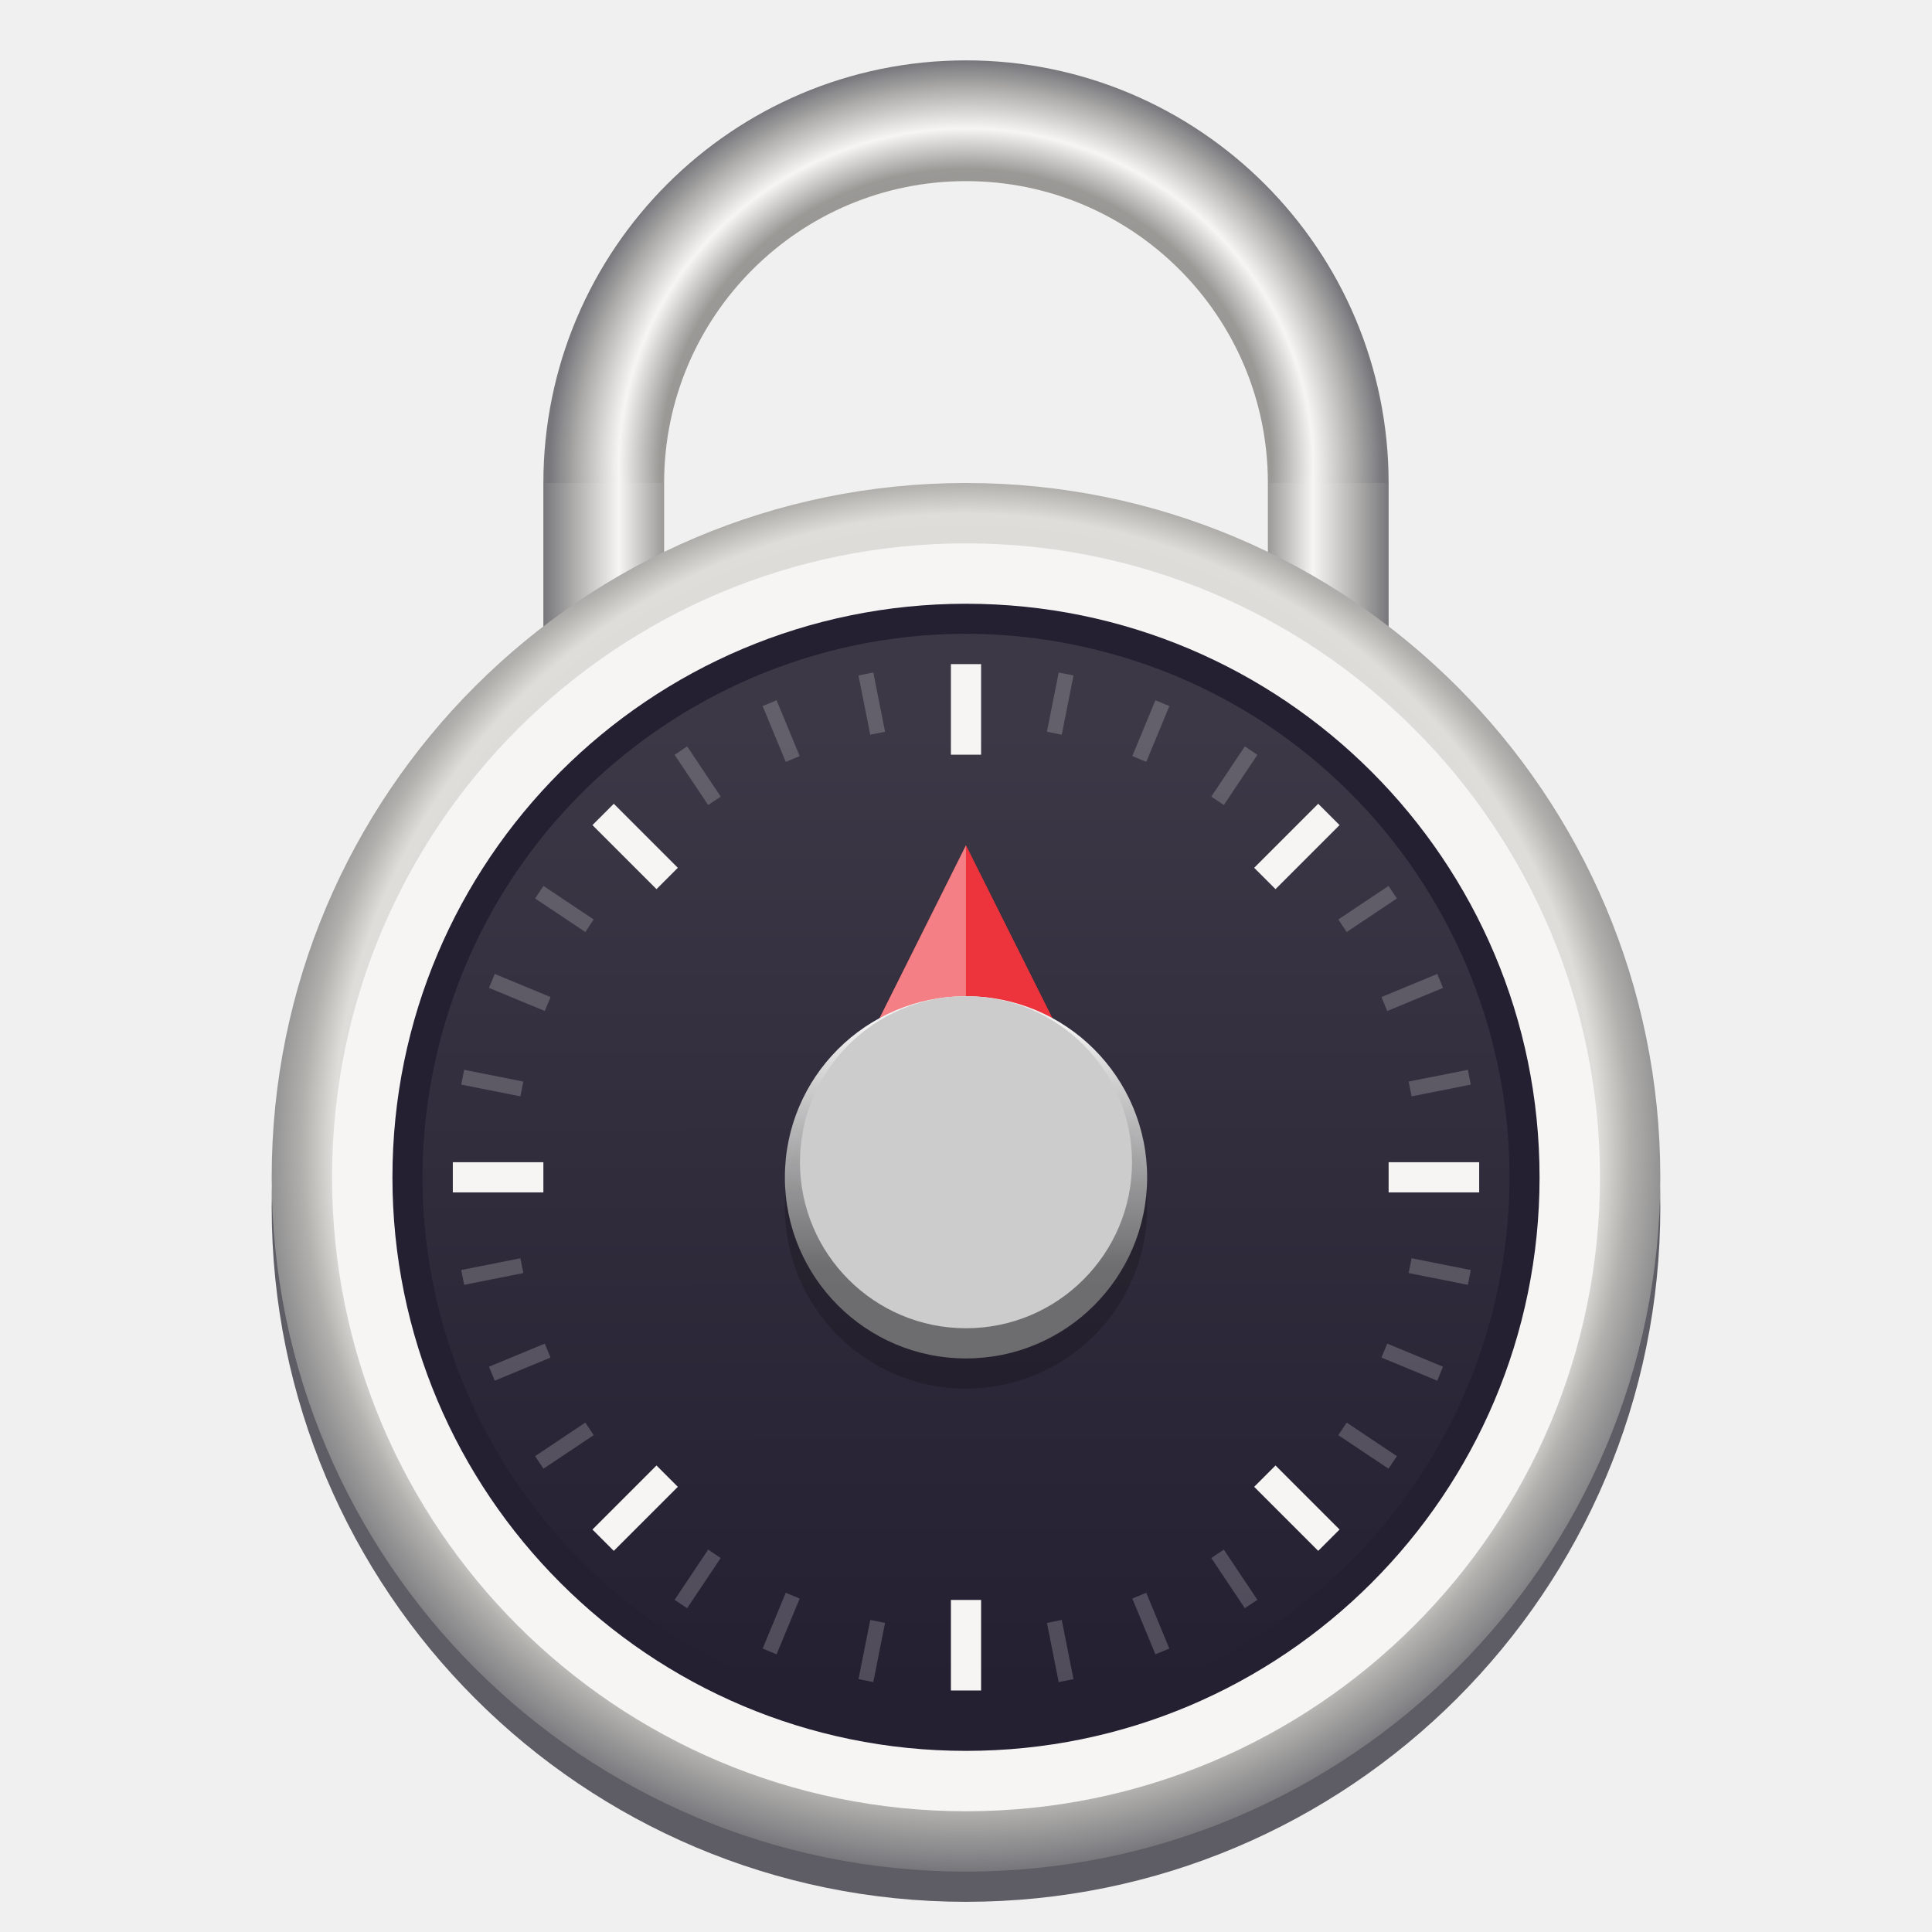
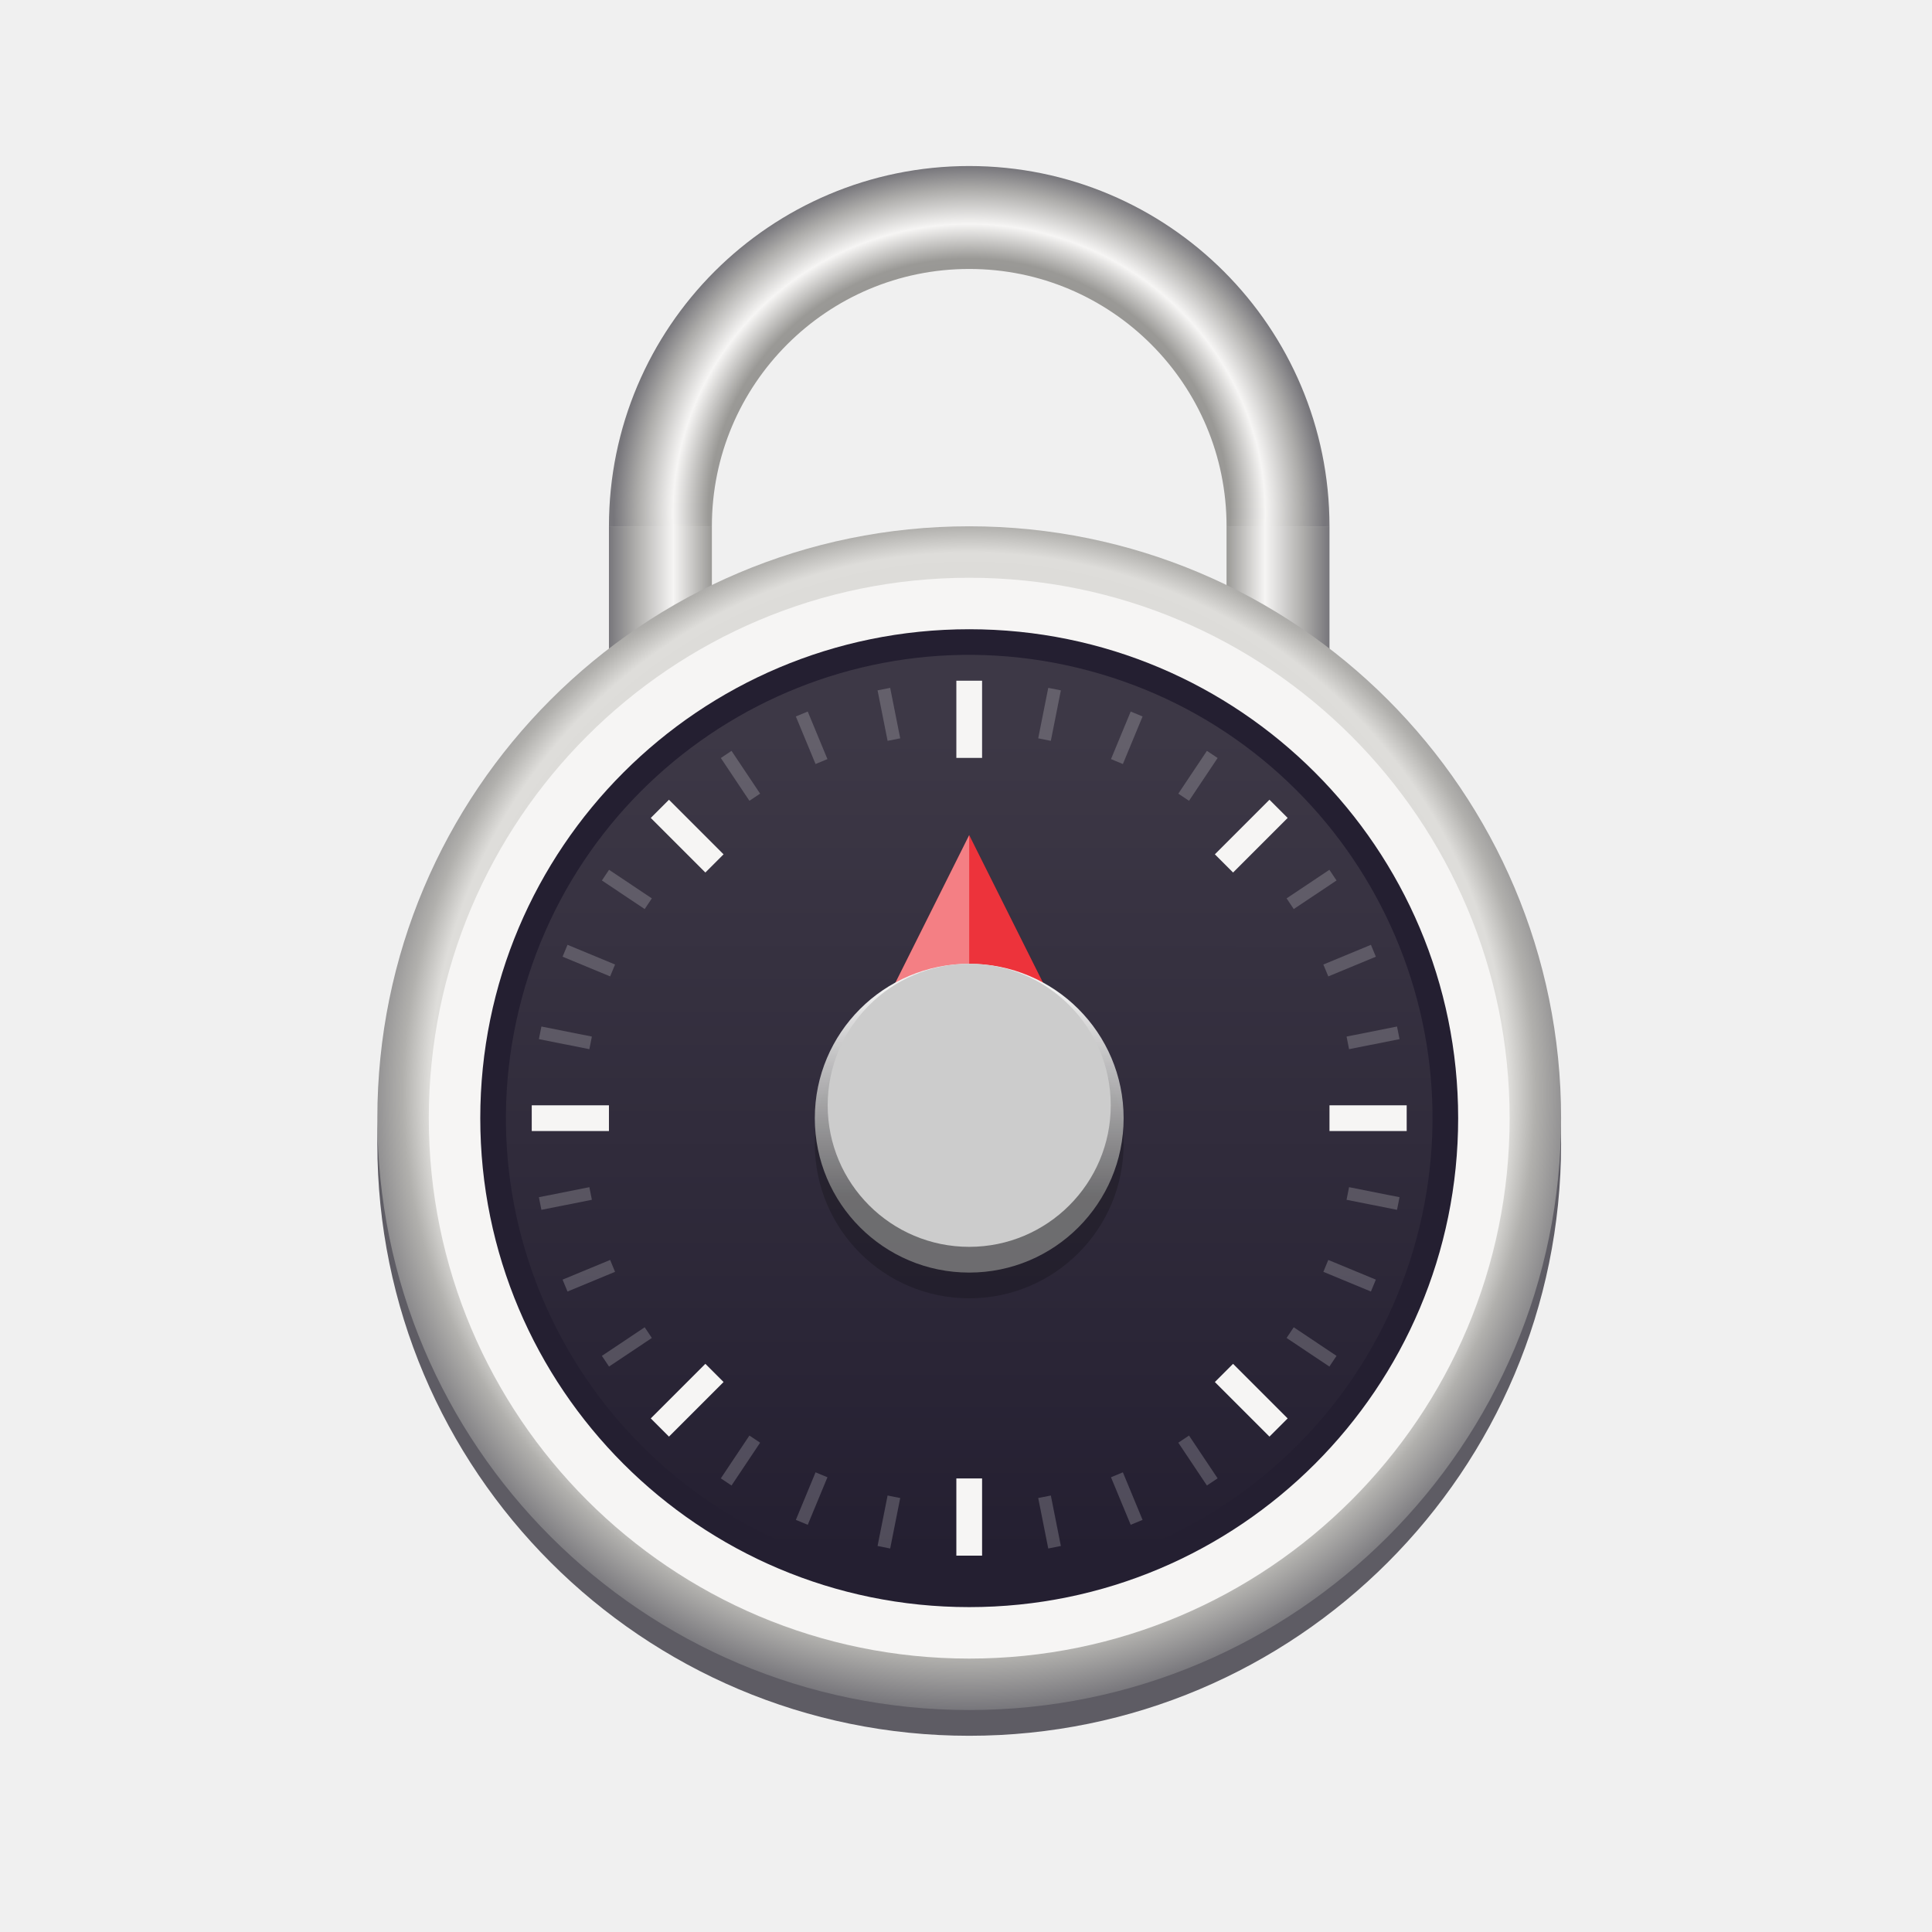
<svg xmlns="http://www.w3.org/2000/svg" xmlns:xlink="http://www.w3.org/1999/xlink" viewBox="0 0 128 128" style="display:inline;enable-background:new" version="1.0" id="svg11300" height="128" width="128">
  <defs id="defs3">
    <linearGradient id="linearGradient1961">
      <stop id="stop1957" offset="0" style="stop-color:#c0bfbc;stop-opacity:1" />
      <stop style="stop-color:#deddda;stop-opacity:1" offset="0.874" id="stop1965" />
      <stop id="stop1973" offset="0.917" style="stop-color:#b1b0ad;stop-opacity:1;" />
      <stop id="stop1959" offset="1" style="stop-color:#77767b;stop-opacity:1" />
    </linearGradient>
    <linearGradient id="linearGradient1587">
      <stop id="stop1583" offset="0" style="stop-color:#241f31;stop-opacity:1;" />
      <stop id="stop1585" offset="1" style="stop-color:#3d3846;stop-opacity:1" />
    </linearGradient>
    <linearGradient id="linearGradient5299">
      <stop id="stop5291" offset="0" style="stop-color:#77767b;stop-opacity:1" />
      <stop style="stop-color:#9a9996;stop-opacity:1" offset="0.733" id="stop5293" />
      <stop id="stop5295" offset="0.833" style="stop-color:#f6f5f4;stop-opacity:1" />
      <stop style="stop-color:#adacaa;stop-opacity:1;" offset="0.933" id="stop1949" />
      <stop id="stop5297" offset="1" style="stop-color:#77767b;stop-opacity:1" />
    </linearGradient>
    <linearGradient gradientTransform="matrix(0.2499998,0,0,0.2499998,-214.5336,33.60622)" gradientUnits="userSpaceOnUse" y2="951.87" y1="772.97" x2="346.51" x1="167.61" id="linearGradient5163">
      <stop id="stop7" offset="0" style="stop-color:#fff;stop-opacity:.4" />
      <stop id="stop9" offset="1" style="stop-color:#fff;stop-opacity:.6" />
    </linearGradient>
    <filter style="color-interpolation-filters:sRGB" height="1.12" width="1.12" y="-0.06" x="-0.06" id="filter4520">
      <feGaussianBlur id="feGaussianBlur100" stdDeviation="1.2" />
    </filter>
    <linearGradient gradientUnits="userSpaceOnUse" gradientTransform="translate(351.45,336.28)" y2="869.42" y1="830.88" x2="185.85" x1="147.31" id="linearGradient4631">
      <stop id="stop83" offset="0" style="stop-color:#f2f2f2;stop-opacity:1" />
      <stop id="stop85" offset="1" style="stop-color:#808080;stop-opacity:.8" />
    </linearGradient>
    <linearGradient y2="881.22" x2="175.59" y1="822.553" x1="175.59" gradientTransform="matrix(0.2727273,0,0,0.2727273,16.11182,15.66728)" gradientUnits="userSpaceOnUse" id="linearGradient1616" xlink:href="#linearGradient4631" />
    <linearGradient gradientTransform="translate(4,8)" gradientUnits="userSpaceOnUse" y2="202" x2="88" y1="202" x1="58" id="linearGradient4948" xlink:href="#linearGradient5299" />
    <linearGradient gradientUnits="userSpaceOnUse" y2="250.271" x2="-147.811" y1="188.451" x1="-131.247" id="linearGradient1589" xlink:href="#linearGradient1587" />
    <radialGradient gradientTransform="matrix(0.767349,0.00553784,-0.00541257,0.7499926,16.0305,44.56594)" gradientUnits="userSpaceOnUse" r="36" fy="210.775" fx="64" cy="210.775" cx="64" id="radialGradient1856" xlink:href="#linearGradient5299" />
    <radialGradient gradientTransform="matrix(1.043478,-5.3388343e-8,5.519212e-8,1.043478,153.732,-10.86963)" gradientUnits="userSpaceOnUse" r="46" fy="248.083" fx="-85.993" cy="248.083" cx="-85.993" id="radialGradient1963" xlink:href="#linearGradient1961" />
+     <linearGradient xlink:href="#linearGradient5299" id="linearGradient915" gradientUnits="userSpaceOnUse" gradientTransform="translate(4,8)" x1="58" y1="202" x2="88" y2="202" />
  </defs>
-   <g transform="translate(0,-172)" style="display:inline" id="layer1">
+   <g transform="matrix(0.852459,0,0,0.852459,9.655738,-139.0328)" style="display:inline" id="layer1">
    <g style="display:none" id="layer2">
      <g id="g12027" transform="matrix(7.991171,0,0,8.003641,-167.7909,-4846.078)" style="display:inline;fill:#000000;enable-background:new" />
      <rect y="172" x="9.2651362e-08" height="128" width="128" id="rect13805" style="display:inline;overflow:visible;visibility:visible;fill:#f0f0f0;fill-opacity:1;fill-rule:nonzero;stroke:none;stroke-width:0.5;marker:none;enable-background:accumulate" />
      <g transform="translate(-24,24)" style="fill:none;fill-opacity:0.251;stroke:#a579b3;stroke-opacity:1" id="g883" />
      <g transform="translate(-24,24)" style="fill:none;fill-opacity:0.251;stroke:#a579b3;stroke-opacity:1" id="g900" />
      <rect style="display:inline;overflow:visible;visibility:visible;fill:#f0f0f0;fill-opacity:1;fill-rule:nonzero;stroke:none;stroke-width:0.5;marker:none;enable-background:accumulate" id="rect859" width="16" height="16" x="160" y="172" />
      <text id="text863" y="164" x="0" style="font-style:normal;font-variant:normal;font-weight:bold;font-stretch:normal;font-size:4px;line-height:125%;font-family:Cantarell;-inkscape-font-specification:'Cantarell, Bold';text-align:start;writing-mode:lr-tb;text-anchor:start;display:inline;fill:#000000;fill-opacity:1;stroke:none;stroke-width:0.333;enable-background:new" xml:space="preserve">
        <tspan y="164" x="0" id="tspan861" style="font-size:4px;stroke-width:0.333">Hicolor</tspan>
      </text>
      <text xml:space="preserve" style="font-style:normal;font-variant:normal;font-weight:bold;font-stretch:normal;font-size:4px;line-height:125%;font-family:Cantarell;-inkscape-font-specification:'Cantarell, Bold';text-align:start;writing-mode:lr-tb;text-anchor:start;display:inline;fill:#000000;fill-opacity:1;stroke:none;stroke-width:0.333;enable-background:new" x="160" y="164" id="text867">
        <tspan style="font-size:4px;stroke-width:0.333" id="tspan865" x="160" y="164">Symbolic</tspan>
      </text>
    </g>
    <g style="display:none" id="layer3">
      <circle style="display:inline;opacity:0.1;vector-effect:none;fill:none;fill-opacity:1;stroke:#000000;stroke-width:0.99;stroke-linecap:butt;stroke-linejoin:miter;stroke-miterlimit:4;stroke-dasharray:0.99, 0.99;stroke-dashoffset:0;stroke-opacity:1;marker:none;marker-start:none;marker-mid:none;marker-end:none;paint-order:normal;enable-background:new" id="circle2892" r="59.504" cy="236" cx="64" />
      <rect style="display:inline;opacity:0.1;vector-effect:none;fill:none;fill-opacity:1;stroke:#000000;stroke-width:0.99;stroke-linecap:butt;stroke-linejoin:miter;stroke-miterlimit:4;stroke-dasharray:0.99, 0.99;stroke-dashoffset:0;stroke-opacity:1;marker:none;marker-start:none;marker-mid:none;marker-end:none;paint-order:normal;enable-background:new" id="rect2894" width="87.01" height="111.01" x="20.495" y="180.495" rx="8.701" ry="7.929" />
      <rect style="display:inline;opacity:0.1;vector-effect:none;fill:none;fill-opacity:1;stroke:#000000;stroke-width:0.99;stroke-linecap:butt;stroke-linejoin:miter;stroke-miterlimit:4;stroke-dasharray:0.99, 0.99;stroke-dashoffset:0;stroke-opacity:1;marker:none;marker-start:none;marker-mid:none;marker-end:none;paint-order:normal;enable-background:new" id="rect2896" width="103.01" height="103.01" x="12.495" y="184.495" rx="7.924" ry="7.924" />
      <rect style="display:inline;opacity:0.1;vector-effect:none;fill:none;fill-opacity:1;stroke:#000000;stroke-width:0.99;stroke-linecap:butt;stroke-linejoin:miter;stroke-miterlimit:4;stroke-dasharray:0.99, 0.99;stroke-dashoffset:0;stroke-opacity:1;marker:none;marker-start:none;marker-mid:none;marker-end:none;paint-order:normal;enable-background:new" id="rect2898" width="111.01" height="87.01" x="8.495" y="200.495" rx="7.929" ry="8.701" />
      <path style="display:inline;fill:none;stroke:#62a0ea;stroke-width:2;stroke-linecap:butt;stroke-linejoin:miter;stroke-miterlimit:4;stroke-dasharray:none;stroke-opacity:1;enable-background:new" d="M 2.6203015e-5,289 H 128" id="path2900" />
    </g>
    <g style="display:inline" id="layer9">
      <use height="100%" width="100%" transform="matrix(-1,0,0,1,128,0)" id="use1951" xlink:href="#rect4940" y="0" x="0" />
-       <circle cx="-150.534" cy="248.946" r="0" style="display:inline;enable-background:new;fill:none;stroke:url(#linearGradient5163);stroke-width:0.5" id="circle170" />
-       <rect style="display:inline;enable-background:new;opacity:1;vector-effect:none;fill:url(#linearGradient4948);fill-opacity:1;stroke:none;stroke-width:1;stroke-linecap:round;stroke-linejoin:round;stroke-miterlimit:4;stroke-dasharray:none;stroke-dashoffset:0;stroke-opacity:0.673" id="rect4940" width="8" height="16" x="84" y="204" />
+       <circle cx="-150.534" cy="248.946" r="0" style="display:inline;fill:none;stroke:url(#linearGradient5163);stroke-width:0.5;enable-background:new" id="circle170" />
+       <rect style="display:inline;opacity:1;vector-effect:none;fill:url(#linearGradient915);fill-opacity:1;stroke:none;stroke-width:1;stroke-linecap:round;stroke-linejoin:round;stroke-miterlimit:4;stroke-dasharray:none;stroke-dashoffset:0;stroke-opacity:0.673;enable-background:new" id="rect4940" width="8" height="16" x="84" y="204" />
      <circle r="46" cy="252" cx="64" id="circle4922" style="display:inline;opacity:1;vector-effect:none;fill:#5e5c64;fill-opacity:1;stroke:none;stroke-width:2;stroke-linecap:butt;stroke-linejoin:round;stroke-miterlimit:4;stroke-dasharray:none;stroke-dashoffset:0;stroke-opacity:1;enable-background:new" />
      <circle style="display:inline;opacity:1;vector-effect:none;fill:url(#radialGradient1963);fill-opacity:1;stroke:none;stroke-width:2;stroke-linecap:butt;stroke-linejoin:round;stroke-miterlimit:4;stroke-dasharray:none;stroke-dashoffset:0;stroke-opacity:1;enable-background:new" id="circle4297" cx="64" cy="250" r="46" />
      <circle r="42" cy="250" cx="64" id="circle1953" style="display:inline;opacity:1;vector-effect:none;fill:#f6f5f4;fill-opacity:1;stroke:none;stroke-width:2;stroke-linecap:butt;stroke-linejoin:round;stroke-miterlimit:4;stroke-dasharray:none;stroke-dashoffset:0;stroke-opacity:1;enable-background:new" />
      <circle r="38" cy="-64" cx="250" id="circle4299" style="display:inline;opacity:1;vector-effect:none;fill:#241f31;fill-opacity:1;stroke:none;stroke-width:2.235;stroke-linecap:butt;stroke-linejoin:round;stroke-miterlimit:4;stroke-dasharray:none;stroke-dashoffset:0;stroke-opacity:1;enable-background:new" transform="rotate(90)" />
      <g id="g4333" transform="matrix(1,0,0,-1,150,499.9992)">
        <circle cx="-147.774" cy="219.223" r="36" transform="rotate(-15)" id="circle4301" style="display:inline;opacity:1;vector-effect:none;fill:url(#linearGradient1589);fill-opacity:1;stroke:none;stroke-width:2.4;stroke-linecap:butt;stroke-linejoin:round;stroke-miterlimit:4;stroke-dasharray:none;stroke-dashoffset:0;stroke-opacity:1;enable-background:new" />
      </g>
      <g transform="translate(-4.7474225e-6,-3)" id="g3417" style="display:inline;enable-background:new">
        <path id="path1538" style="fill:#1a1a1a;fill-opacity:0.4;fill-rule:evenodd;filter:url(#filter4520);enable-background:new" d="m 527.04,1123.5 -24,48 h 48 z" transform="matrix(0.2499318,0,0,0.2499318,-67.72584,-48.78259)" />
        <path id="path1540" style="fill:#ed333b;fill-rule:evenodd;stroke:none;stroke-width:0.25px;enable-background:new" d="m 64,231 -6,12 h 12 z" />
        <path id="path1542" style="fill:#ffffff;fill-opacity:0.373;fill-rule:evenodd;stroke-width:0.25;enable-background:new" d="M 63.998,231.003 58,243 h 5.998 z" />
      </g>
-       <circle id="circle1867" style="display:inline;enable-background:new;fill:#000000;stroke-width:0;opacity:0.2" r="12" cy="252" cx="64" />
-       <circle cx="64" cy="250" r="12" style="display:inline;enable-background:new;fill:url(#linearGradient1616);stroke-width:0" id="circle1548" />
-       <circle transform="scale(1,-1)" cx="64" cy="-249" r="11" style="display:inline;enable-background:new;fill:#cccccc;stroke-width:0" id="circle1550" />
-       <g style="display:inline;enable-background:new;stroke:#f6f5f4" transform="matrix(1,0,0,-1,0,500)" id="g1470">
+       <circle id="circle1867" style="display:inline;opacity:0.2;fill:#000000;stroke-width:0;enable-background:new" r="12" cy="252" cx="64" />
+       <circle cx="64" cy="250" r="12" style="display:inline;fill:url(#linearGradient1616);stroke-width:0;enable-background:new" id="circle1548" />
+       <circle transform="scale(1,-1)" cx="64" cy="-249" r="11" style="display:inline;fill:#cccccc;stroke-width:0;enable-background:new" id="circle1550" />
+       <g style="display:inline;stroke:#f6f5f4;enable-background:new" transform="matrix(1,0,0,-1,0,500)" id="g1470">
        <path style="fill:none;stroke:#f6f5f4;stroke-width:2;stroke-linecap:butt;stroke-linejoin:miter;stroke-miterlimit:4;stroke-dasharray:none;stroke-opacity:1" d="M 64,216 V 222" id="path4367" />
        <path id="path1404" d="M 64,278 V 284" style="fill:none;stroke:#f6f5f4;stroke-width:2;stroke-linecap:butt;stroke-linejoin:miter;stroke-miterlimit:4;stroke-dasharray:none;stroke-opacity:1" />
        <path id="path1410" d="M 98,250 H 92" style="fill:none;stroke:#f6f5f4;stroke-width:2;stroke-linecap:butt;stroke-linejoin:miter;stroke-miterlimit:4;stroke-dasharray:none;stroke-opacity:1" />
        <path style="fill:none;stroke:#f6f5f4;stroke-width:2;stroke-linecap:butt;stroke-linejoin:miter;stroke-miterlimit:4;stroke-dasharray:none;stroke-opacity:1" d="M 36,250 H 30" id="path1412" />
        <path id="path1426" d="m 39.958,225.958 4.243,4.243" style="fill:none;stroke:#f6f5f4;stroke-width:2;stroke-linecap:butt;stroke-linejoin:miter;stroke-miterlimit:4;stroke-dasharray:none;stroke-opacity:1" />
        <path style="fill:none;stroke:#f6f5f4;stroke-width:2;stroke-linecap:butt;stroke-linejoin:miter;stroke-miterlimit:4;stroke-dasharray:none;stroke-opacity:1" d="m 83.799,269.799 4.243,4.243" id="path1428" />
        <path style="fill:none;stroke:#f6f5f4;stroke-width:2;stroke-linecap:butt;stroke-linejoin:miter;stroke-miterlimit:4;stroke-dasharray:none;stroke-opacity:1" d="m 88.042,225.958 -4.243,4.243" id="path1430" />
        <path id="path1432" d="m 44.201,269.799 -4.243,4.243" style="fill:none;stroke:#f6f5f4;stroke-width:2;stroke-linecap:butt;stroke-linejoin:miter;stroke-miterlimit:4;stroke-dasharray:none;stroke-opacity:1" />
      </g>
-       <g style="display:inline;enable-background:new;stroke:#ffffff;opacity:0.2" id="g1842">
+       <g style="display:inline;opacity:0.2;stroke:#ffffff;enable-background:new" id="g1842">
        <path id="path1596" d="m 57.367,283.347 0.78,-3.923" style="fill:none;stroke:#ffffff;stroke-width:1;stroke-linecap:butt;stroke-linejoin:miter;stroke-miterlimit:4;stroke-dasharray:none;stroke-opacity:1" />
        <path style="fill:none;stroke:#ffffff;stroke-width:1;stroke-linecap:butt;stroke-linejoin:miter;stroke-miterlimit:4;stroke-dasharray:none;stroke-opacity:1" d="m 69.853,220.576 0.78,-3.923" id="path1598" />
        <path style="fill:none;stroke:#ffffff;stroke-width:1;stroke-linecap:butt;stroke-linejoin:miter;stroke-miterlimit:4;stroke-dasharray:none;stroke-opacity:1" d="m 97.347,256.633 -3.923,-0.78" id="path1600" />
        <path id="path1602" d="m 34.576,244.147 -3.923,-0.78" style="fill:none;stroke:#ffffff;stroke-width:1;stroke-linecap:butt;stroke-linejoin:miter;stroke-miterlimit:4;stroke-dasharray:none;stroke-opacity:1" />
        <path style="fill:none;stroke:#ffffff;stroke-width:1;stroke-linecap:butt;stroke-linejoin:miter;stroke-miterlimit:4;stroke-dasharray:none;stroke-opacity:1" d="m 35.73,268.889 3.326,-2.222" id="path1604" />
        <path id="path1606" d="m 88.944,233.333 3.326,-2.222" style="fill:none;stroke:#ffffff;stroke-width:1;stroke-linecap:butt;stroke-linejoin:miter;stroke-miterlimit:4;stroke-dasharray:none;stroke-opacity:1" />
        <path id="path1608" d="M 82.889,278.27 80.667,274.944" style="fill:none;stroke:#ffffff;stroke-width:1;stroke-linecap:butt;stroke-linejoin:miter;stroke-miterlimit:4;stroke-dasharray:none;stroke-opacity:1" />
        <path style="fill:none;stroke:#ffffff;stroke-width:1;stroke-linecap:butt;stroke-linejoin:miter;stroke-miterlimit:4;stroke-dasharray:none;stroke-opacity:1" d="m 47.333,225.056 -2.222,-3.326" id="path1610" />
        <path style="fill:none;stroke:#ffffff;stroke-width:1;stroke-linecap:butt;stroke-linejoin:miter;stroke-miterlimit:4;stroke-dasharray:none;stroke-opacity:1" d="m 50.989,281.412 1.531,-3.696" id="path1758" />
        <path id="path1760" d="m 75.481,222.284 1.531,-3.696" style="fill:none;stroke:#ffffff;stroke-width:1;stroke-linecap:butt;stroke-linejoin:miter;stroke-miterlimit:4;stroke-dasharray:none;stroke-opacity:1" />
        <path id="path1762" d="m 95.412,263.011 -3.696,-1.531" style="fill:none;stroke:#ffffff;stroke-width:1;stroke-linecap:butt;stroke-linejoin:miter;stroke-miterlimit:4;stroke-dasharray:none;stroke-opacity:1" />
        <path style="fill:none;stroke:#ffffff;stroke-width:1;stroke-linecap:butt;stroke-linejoin:miter;stroke-miterlimit:4;stroke-dasharray:none;stroke-opacity:1" d="m 36.284,238.519 -3.696,-1.531" id="path1764" />
        <path id="path1766" d="m 32.588,263.011 3.696,-1.531" style="fill:none;stroke:#ffffff;stroke-width:1;stroke-linecap:butt;stroke-linejoin:miter;stroke-miterlimit:4;stroke-dasharray:none;stroke-opacity:1" />
        <path style="fill:none;stroke:#ffffff;stroke-width:1;stroke-linecap:butt;stroke-linejoin:miter;stroke-miterlimit:4;stroke-dasharray:none;stroke-opacity:1" d="m 91.716,238.52 3.696,-1.531" id="path1768" />
        <path style="fill:none;stroke:#ffffff;stroke-width:1;stroke-linecap:butt;stroke-linejoin:miter;stroke-miterlimit:4;stroke-dasharray:none;stroke-opacity:1" d="m 77.011,281.412 -1.531,-3.696" id="path1770" />
        <path id="path1772" d="m 52.519,222.284 -1.531,-3.696" style="fill:none;stroke:#ffffff;stroke-width:1;stroke-linecap:butt;stroke-linejoin:miter;stroke-miterlimit:4;stroke-dasharray:none;stroke-opacity:1" />
        <path id="path1776" d="m 45.111,278.27 2.222,-3.326" style="fill:none;stroke:#ffffff;stroke-width:1;stroke-linecap:butt;stroke-linejoin:miter;stroke-miterlimit:4;stroke-dasharray:none;stroke-opacity:1" />
        <path style="fill:none;stroke:#ffffff;stroke-width:1;stroke-linecap:butt;stroke-linejoin:miter;stroke-miterlimit:4;stroke-dasharray:none;stroke-opacity:1" d="m 80.667,225.056 2.222,-3.326" id="path1778" />
        <path style="fill:none;stroke:#ffffff;stroke-width:1;stroke-linecap:butt;stroke-linejoin:miter;stroke-miterlimit:4;stroke-dasharray:none;stroke-opacity:1" d="m 92.27,268.889 -3.326,-2.222" id="path1780" />
        <path id="path1782" d="m 39.056,233.333 -3.326,-2.222" style="fill:none;stroke:#ffffff;stroke-width:1;stroke-linecap:butt;stroke-linejoin:miter;stroke-miterlimit:4;stroke-dasharray:none;stroke-opacity:1" />
        <path style="fill:none;stroke:#ffffff;stroke-width:1;stroke-linecap:butt;stroke-linejoin:miter;stroke-miterlimit:4;stroke-dasharray:none;stroke-opacity:1" d="m 30.653,256.633 3.923,-0.78" id="path1784" />
        <path id="path1786" d="m 93.424,244.147 3.923,-0.78" style="fill:none;stroke:#ffffff;stroke-width:1;stroke-linecap:butt;stroke-linejoin:miter;stroke-miterlimit:4;stroke-dasharray:none;stroke-opacity:1" />
        <path id="path1788" d="m 70.633,283.347 -0.78,-3.923" style="fill:none;stroke:#ffffff;stroke-width:1;stroke-linecap:butt;stroke-linejoin:miter;stroke-miterlimit:4;stroke-dasharray:none;stroke-opacity:1" />
        <path style="fill:none;stroke:#ffffff;stroke-width:1;stroke-linecap:butt;stroke-linejoin:miter;stroke-miterlimit:4;stroke-dasharray:none;stroke-opacity:1" d="m 58.147,220.576 -0.78,-3.923" id="path1790" />
      </g>
-       <path id="path1844" d="m 40,204 a 24,24 0 0 1 24,-24 24,24 0 0 1 24,24" style="display:inline;enable-background:new;opacity:1;fill:none;fill-opacity:1;stroke:url(#radialGradient1856);stroke-width:8;stroke-linecap:butt;stroke-linejoin:round;stroke-miterlimit:4;stroke-dasharray:none;stroke-dashoffset:0;stroke-opacity:1" />
+       <path id="path1844" d="m 40,204 a 24,24 0 0 1 24,-24 24,24 0 0 1 24,24" style="display:inline;opacity:1;fill:none;fill-opacity:1;stroke:url(#radialGradient1856);stroke-width:8;stroke-linecap:butt;stroke-linejoin:round;stroke-miterlimit:4;stroke-dasharray:none;stroke-dashoffset:0;stroke-opacity:1;enable-background:new" />
    </g>
  </g>
</svg>
